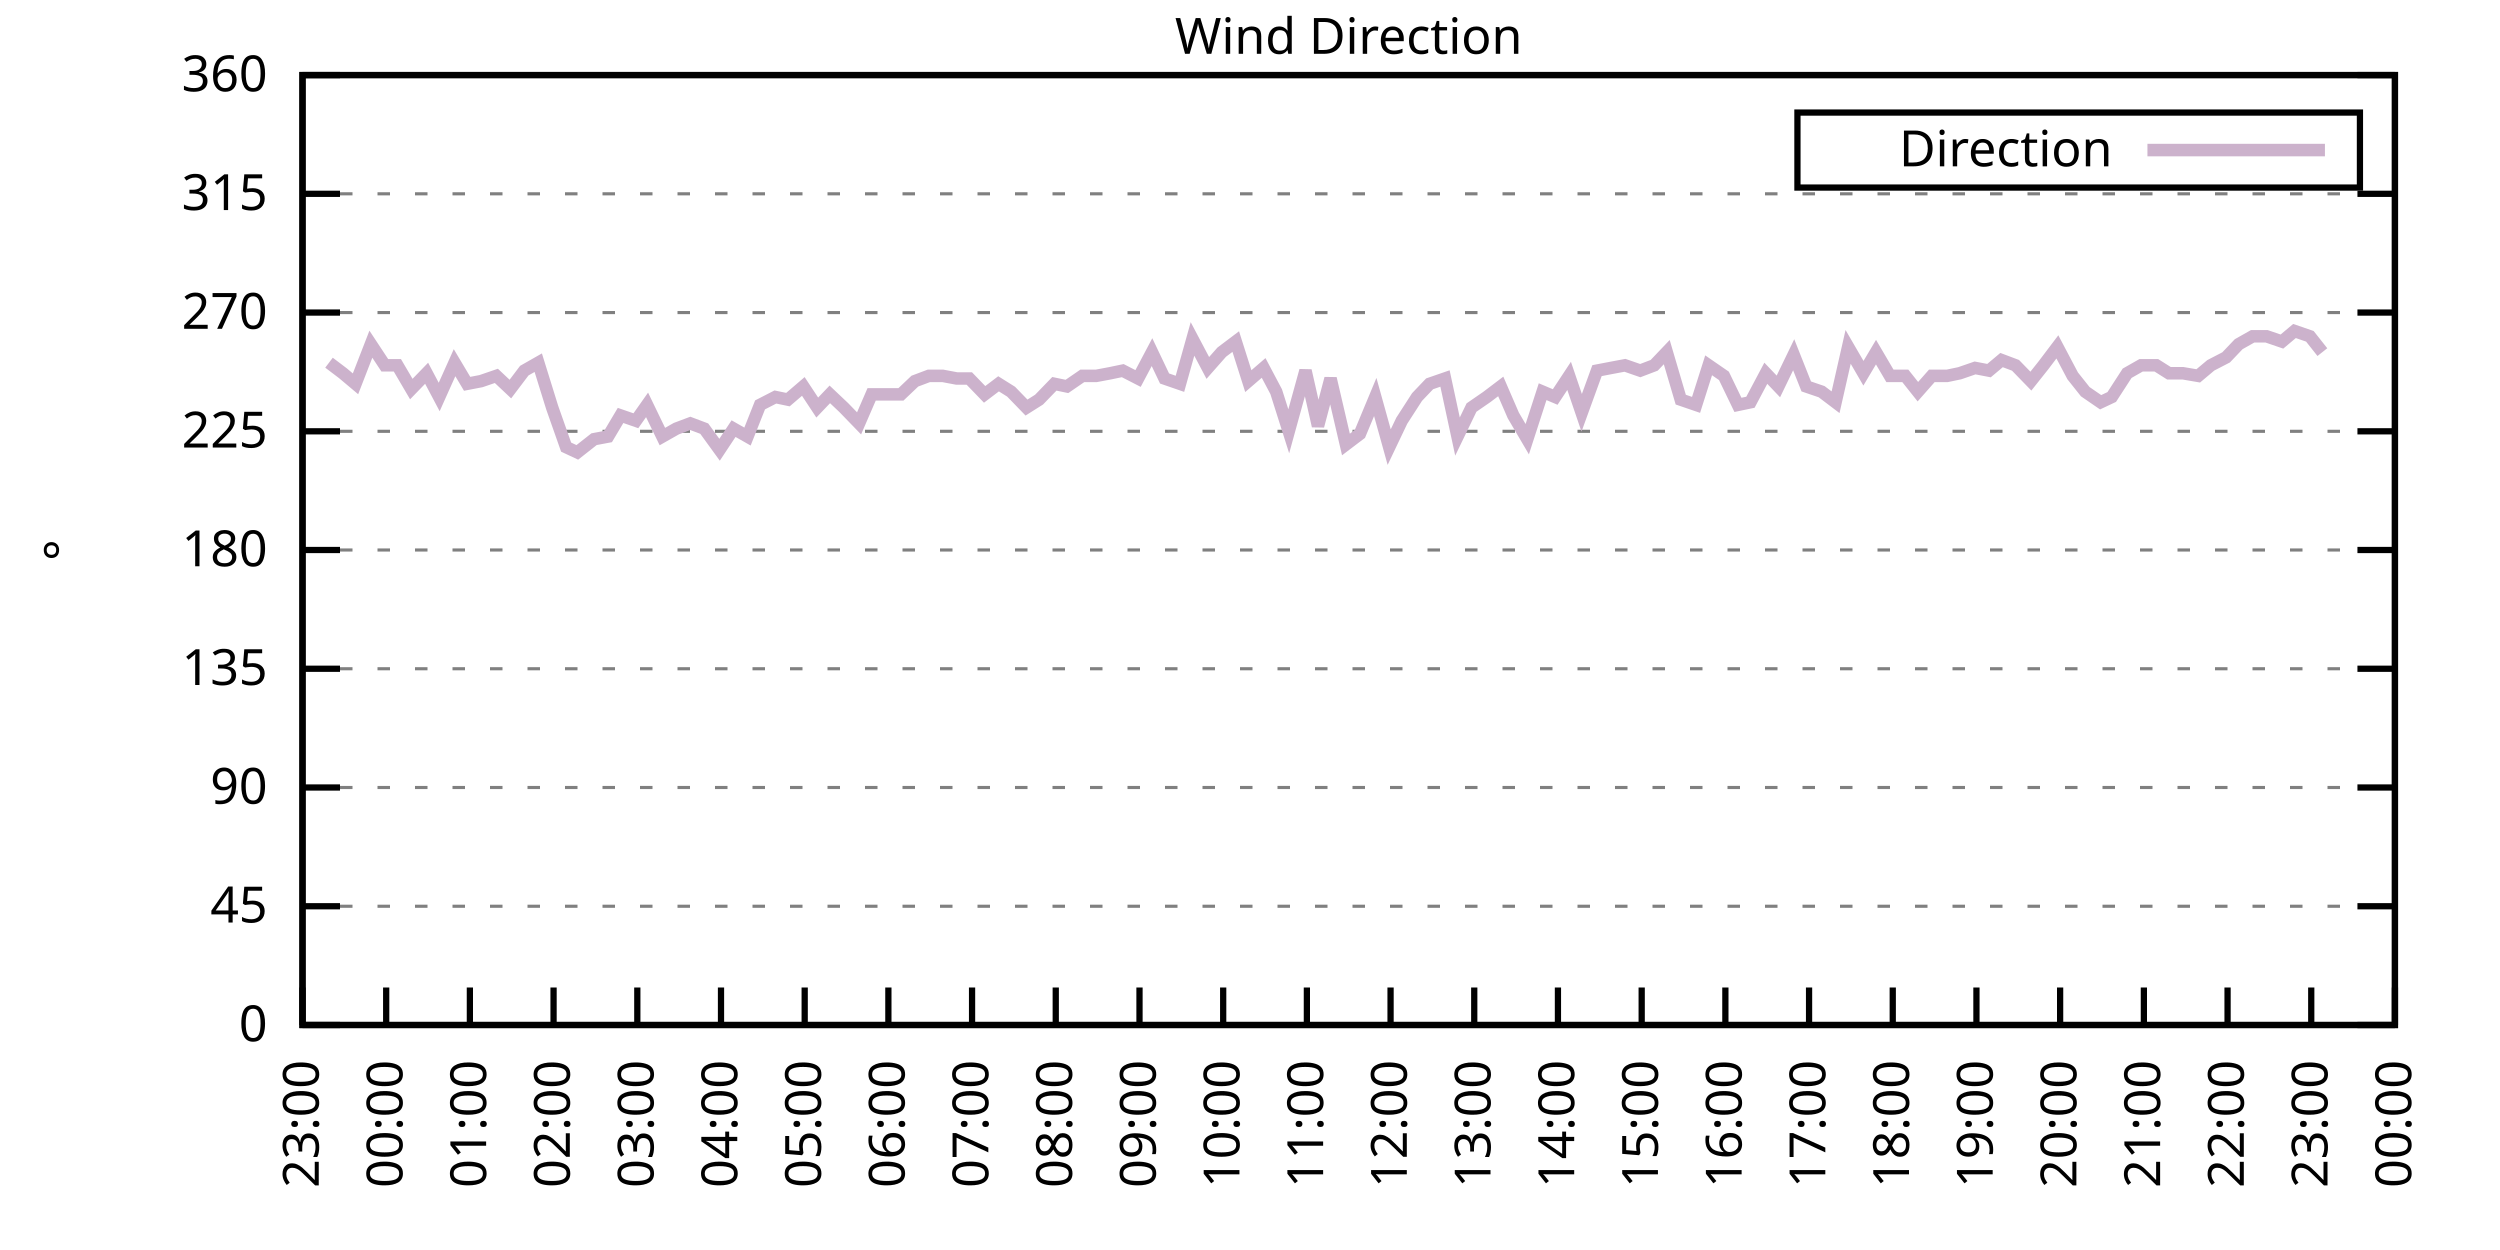
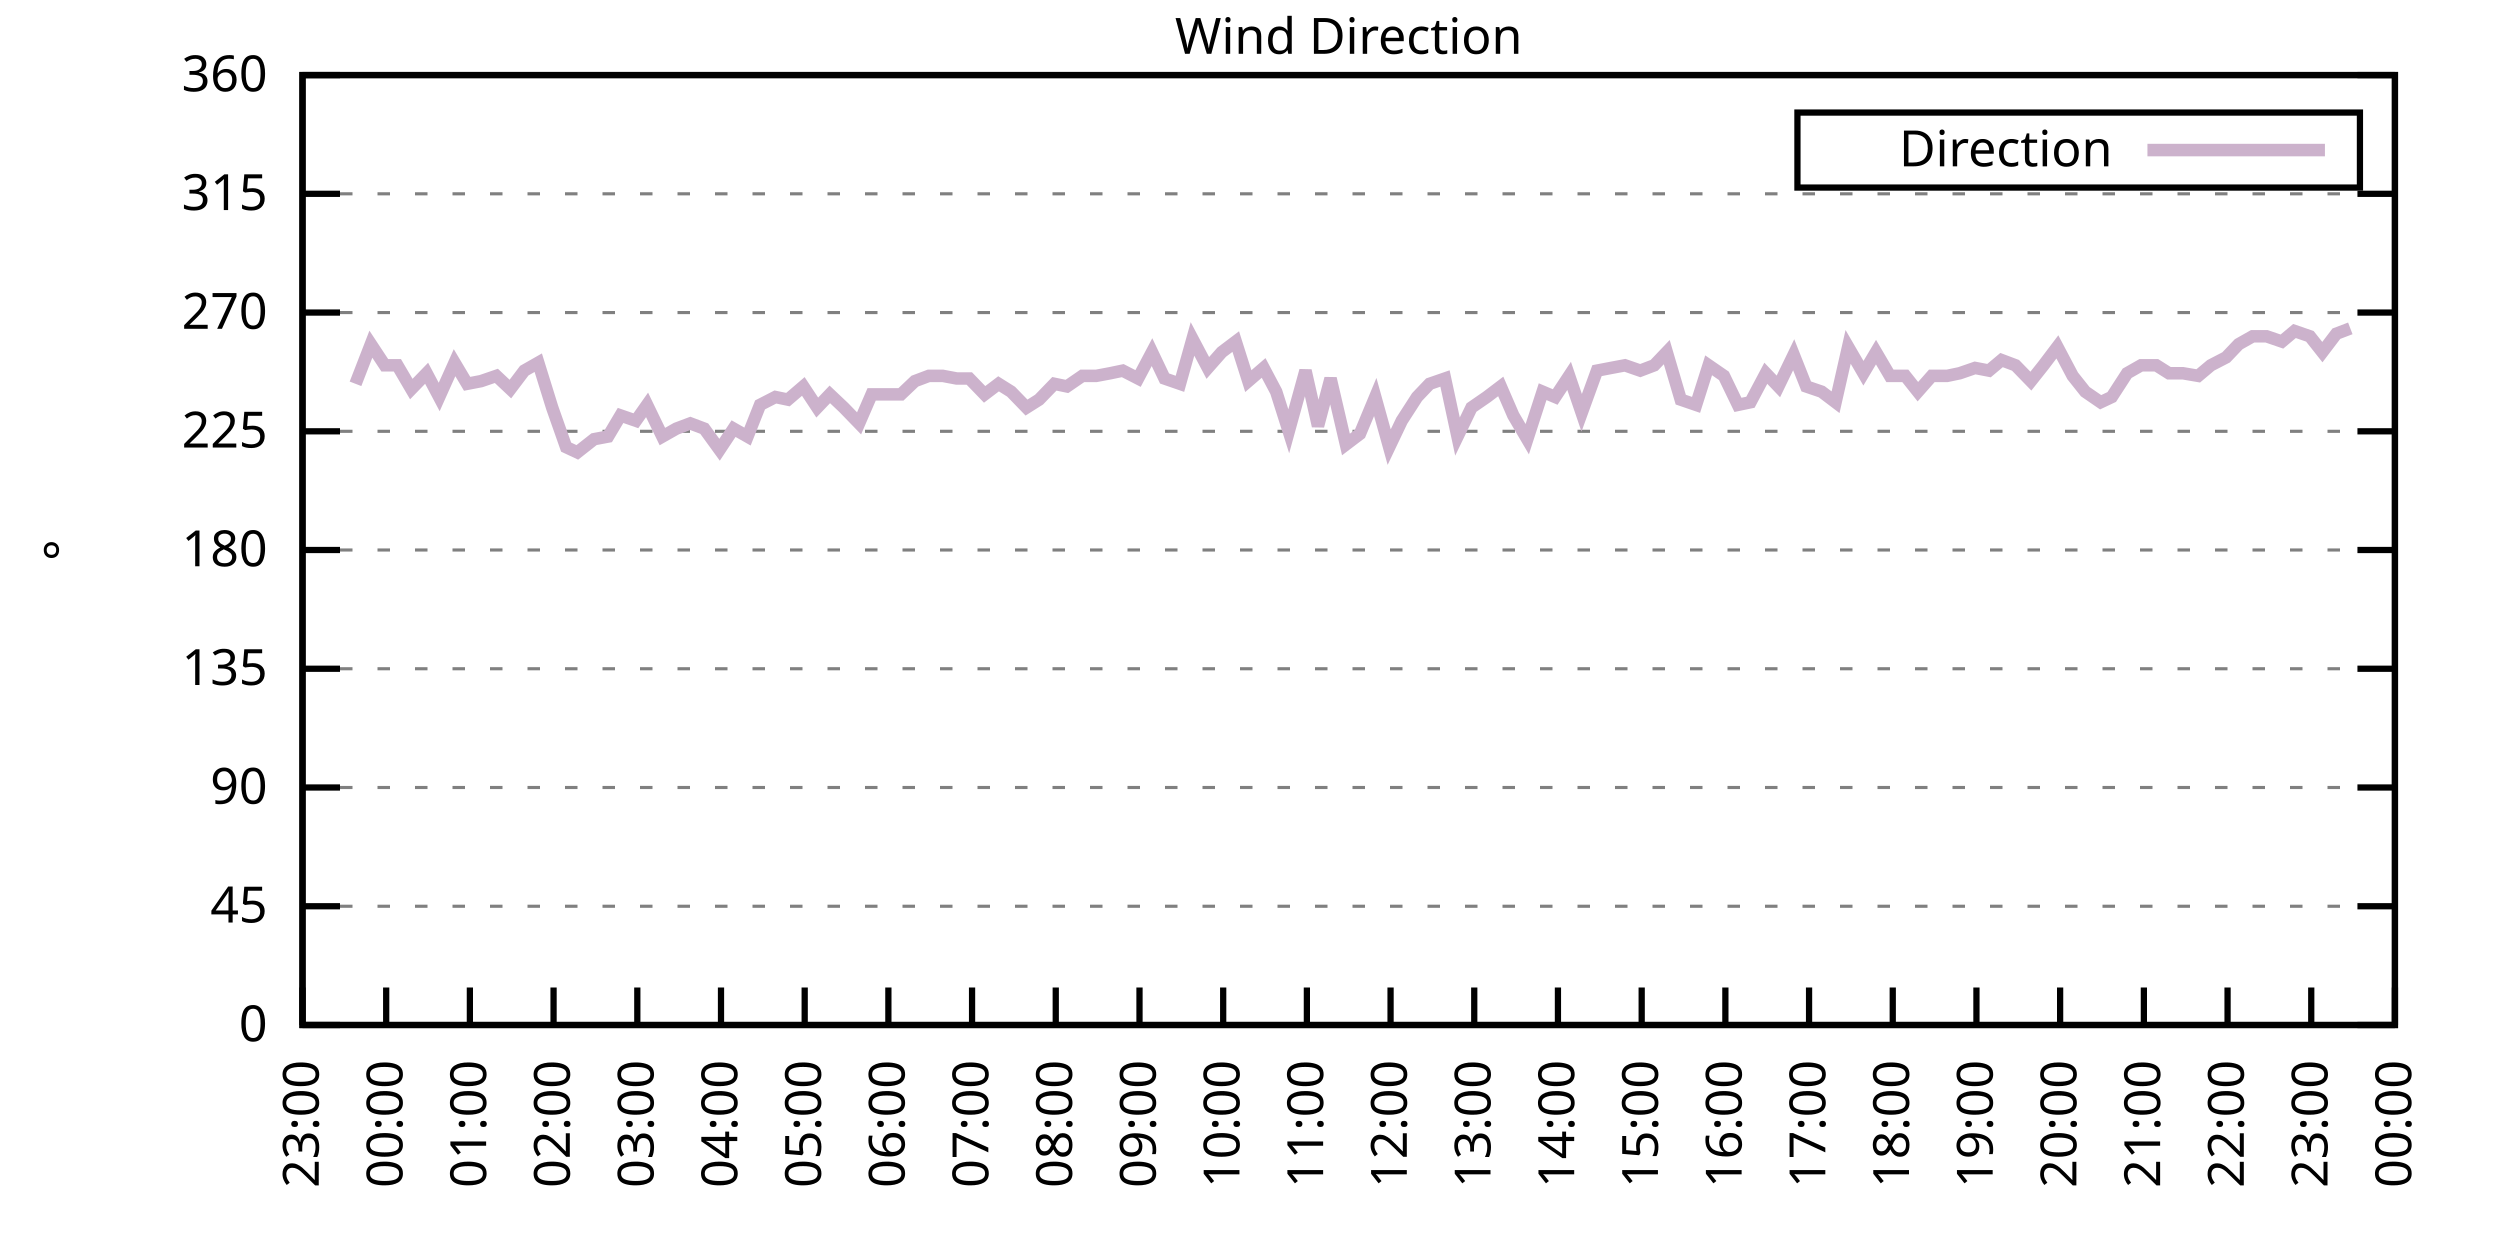
<svg xmlns="http://www.w3.org/2000/svg" xmlns:xlink="http://www.w3.org/1999/xlink" width="400" height="200" viewBox="0 0 400 200">
  <g id="gnuplot_canvas">
    <rect x="0" y="0" width="400" height="200" fill="none" />
    <defs>
      <circle id="gpDot" r="0.5" stroke-width="0.5" stroke="currentColor" />
      <path id="gpPt0" stroke-width="0.333" stroke="currentColor" d="M-1,0 h2 M0,-1 v2" />
      <path id="gpPt1" stroke-width="0.333" stroke="currentColor" d="M-1,-1 L1,1 M1,-1 L-1,1" />
      <path id="gpPt2" stroke-width="0.333" stroke="currentColor" d="M-1,0 L1,0 M0,-1 L0,1 M-1,-1 L1,1 M-1,1 L1,-1" />
      <rect id="gpPt3" stroke-width="0.333" stroke="currentColor" x="-1" y="-1" width="2" height="2" />
      <rect id="gpPt4" stroke-width="0.333" stroke="currentColor" fill="currentColor" x="-1" y="-1" width="2" height="2" />
      <circle id="gpPt5" stroke-width="0.333" stroke="currentColor" cx="0" cy="0" r="1" />
      <use xlink:href="#gpPt5" id="gpPt6" fill="currentColor" stroke="none" />
      <path id="gpPt7" stroke-width="0.333" stroke="currentColor" d="M0,-1.33 L-1.33,0.67 L1.33,0.67 z" />
      <use xlink:href="#gpPt7" id="gpPt8" fill="currentColor" stroke="none" />
      <use xlink:href="#gpPt7" id="gpPt9" stroke="currentColor" transform="rotate(180)" />
      <use xlink:href="#gpPt9" id="gpPt10" fill="currentColor" stroke="none" />
      <use xlink:href="#gpPt3" id="gpPt11" stroke="currentColor" transform="rotate(45)" />
      <use xlink:href="#gpPt11" id="gpPt12" fill="currentColor" stroke="none" />
      <path id="gpPt13" stroke-width="0.333" stroke="currentColor" d="M0,1.330 L1.265,0.411 L0.782,-1.067 L-0.782,-1.076 L-1.265,0.411 z" />
      <use xlink:href="#gpPt13" id="gpPt14" fill="currentColor" stroke="none" />
      <filter id="textbox" filterUnits="objectBoundingBox" x="0" y="0" height="1" width="1">
        <feFlood flood-color="white" flood-opacity="1" result="bgnd" />
        <feComposite in="SourceGraphic" in2="bgnd" operator="atop" />
      </filter>
      <filter id="greybox" filterUnits="objectBoundingBox" x="0" y="0" height="1" width="1">
        <feFlood flood-color="lightgrey" flood-opacity="1" result="grey" />
        <feComposite in="SourceGraphic" in2="grey" operator="atop" />
      </filter>
    </defs>
    <g fill="none" color="white" stroke="currentColor" stroke-width="1.00" stroke-linecap="butt" stroke-linejoin="miter">
</g>
    <g fill="none" color="black" stroke="currentColor" stroke-width="1.00" stroke-linecap="butt" stroke-linejoin="miter">
      <g stroke="none" shape-rendering="crispEdges">
        <polygon fill="rgb(255, 255, 255)" points="48.40,164.00 383.18,164.00 383.18,12.02 48.40,12.02 " />
      </g>
    </g>
    <g fill="none" color="black" stroke="currentColor" stroke-width="1.00" stroke-linecap="butt" stroke-linejoin="miter">
</g>
    <g fill="none" color="black" stroke="black" stroke-width="0.50" stroke-linecap="butt" stroke-linejoin="miter">
</g>
    <g fill="none" color="gray" stroke="currentColor" stroke-width="0.50" stroke-linecap="butt" stroke-linejoin="miter">
      <path stroke="gray" stroke-dasharray="2,4" class="gridline" d="M48.40,164.00 L383.19,164.00  " />
    </g>
    <g fill="none" color="gray" stroke="gray" stroke-width="1.00" stroke-linecap="butt" stroke-linejoin="miter">
</g>
    <g fill="none" color="black" stroke="currentColor" stroke-width="1.00" stroke-linecap="butt" stroke-linejoin="miter">
      <path stroke="black" d="M48.40,164.00 L54.40,164.00 M383.19,164.00 L377.19,164.00  " />
      <g transform="translate(42.80,166.60)" stroke="none" fill="black" font-family="Sans" font-size="8.00" text-anchor="end">
        <text>
          <tspan font-family="Sans"> 0</tspan>
        </text>
      </g>
    </g>
    <g fill="none" color="black" stroke="currentColor" stroke-width="1.00" stroke-linecap="butt" stroke-linejoin="miter">
</g>
    <g fill="none" color="black" stroke="black" stroke-width="0.50" stroke-linecap="butt" stroke-linejoin="miter">
</g>
    <g fill="none" color="gray" stroke="currentColor" stroke-width="0.50" stroke-linecap="butt" stroke-linejoin="miter">
      <path stroke="gray" stroke-dasharray="2,4" class="gridline" d="M48.40,145.00 L383.19,145.00  " />
    </g>
    <g fill="none" color="gray" stroke="gray" stroke-width="1.00" stroke-linecap="butt" stroke-linejoin="miter">
</g>
    <g fill="none" color="black" stroke="currentColor" stroke-width="1.00" stroke-linecap="butt" stroke-linejoin="miter">
      <path stroke="black" d="M48.40,145.00 L54.40,145.00 M383.19,145.00 L377.19,145.00  " />
      <g transform="translate(42.80,147.60)" stroke="none" fill="black" font-family="Sans" font-size="8.00" text-anchor="end">
        <text>
          <tspan font-family="Sans"> 45</tspan>
        </text>
      </g>
    </g>
    <g fill="none" color="black" stroke="currentColor" stroke-width="1.00" stroke-linecap="butt" stroke-linejoin="miter">
</g>
    <g fill="none" color="black" stroke="black" stroke-width="0.50" stroke-linecap="butt" stroke-linejoin="miter">
</g>
    <g fill="none" color="gray" stroke="currentColor" stroke-width="0.50" stroke-linecap="butt" stroke-linejoin="miter">
      <path stroke="gray" stroke-dasharray="2,4" class="gridline" d="M48.40,126.00 L383.19,126.00  " />
    </g>
    <g fill="none" color="gray" stroke="gray" stroke-width="1.00" stroke-linecap="butt" stroke-linejoin="miter">
</g>
    <g fill="none" color="black" stroke="currentColor" stroke-width="1.00" stroke-linecap="butt" stroke-linejoin="miter">
      <path stroke="black" d="M48.40,126.00 L54.40,126.00 M383.19,126.00 L377.19,126.00  " />
      <g transform="translate(42.80,128.60)" stroke="none" fill="black" font-family="Sans" font-size="8.00" text-anchor="end">
        <text>
          <tspan font-family="Sans"> 90</tspan>
        </text>
      </g>
    </g>
    <g fill="none" color="black" stroke="currentColor" stroke-width="1.00" stroke-linecap="butt" stroke-linejoin="miter">
</g>
    <g fill="none" color="black" stroke="black" stroke-width="0.50" stroke-linecap="butt" stroke-linejoin="miter">
</g>
    <g fill="none" color="gray" stroke="currentColor" stroke-width="0.50" stroke-linecap="butt" stroke-linejoin="miter">
      <path stroke="gray" stroke-dasharray="2,4" class="gridline" d="M48.40,107.00 L383.19,107.00  " />
    </g>
    <g fill="none" color="gray" stroke="gray" stroke-width="1.00" stroke-linecap="butt" stroke-linejoin="miter">
</g>
    <g fill="none" color="black" stroke="currentColor" stroke-width="1.00" stroke-linecap="butt" stroke-linejoin="miter">
      <path stroke="black" d="M48.40,107.00 L54.40,107.00 M383.19,107.00 L377.19,107.00  " />
      <g transform="translate(42.80,109.60)" stroke="none" fill="black" font-family="Sans" font-size="8.00" text-anchor="end">
        <text>
          <tspan font-family="Sans"> 135</tspan>
        </text>
      </g>
    </g>
    <g fill="none" color="black" stroke="currentColor" stroke-width="1.00" stroke-linecap="butt" stroke-linejoin="miter">
</g>
    <g fill="none" color="black" stroke="black" stroke-width="0.50" stroke-linecap="butt" stroke-linejoin="miter">
</g>
    <g fill="none" color="gray" stroke="currentColor" stroke-width="0.50" stroke-linecap="butt" stroke-linejoin="miter">
      <path stroke="gray" stroke-dasharray="2,4" class="gridline" d="M48.40,88.00 L383.19,88.00  " />
    </g>
    <g fill="none" color="gray" stroke="gray" stroke-width="1.00" stroke-linecap="butt" stroke-linejoin="miter">
</g>
    <g fill="none" color="black" stroke="currentColor" stroke-width="1.00" stroke-linecap="butt" stroke-linejoin="miter">
      <path stroke="black" d="M48.40,88.00 L54.40,88.00 M383.19,88.00 L377.19,88.00  " />
      <g transform="translate(42.80,90.60)" stroke="none" fill="black" font-family="Sans" font-size="8.00" text-anchor="end">
        <text>
          <tspan font-family="Sans"> 180</tspan>
        </text>
      </g>
    </g>
    <g fill="none" color="black" stroke="currentColor" stroke-width="1.00" stroke-linecap="butt" stroke-linejoin="miter">
</g>
    <g fill="none" color="black" stroke="black" stroke-width="0.50" stroke-linecap="butt" stroke-linejoin="miter">
</g>
    <g fill="none" color="gray" stroke="currentColor" stroke-width="0.50" stroke-linecap="butt" stroke-linejoin="miter">
      <path stroke="gray" stroke-dasharray="2,4" class="gridline" d="M48.40,69.01 L383.19,69.01  " />
    </g>
    <g fill="none" color="gray" stroke="gray" stroke-width="1.00" stroke-linecap="butt" stroke-linejoin="miter">
</g>
    <g fill="none" color="black" stroke="currentColor" stroke-width="1.00" stroke-linecap="butt" stroke-linejoin="miter">
      <path stroke="black" d="M48.40,69.01 L54.40,69.01 M383.19,69.01 L377.19,69.01  " />
      <g transform="translate(42.80,71.61)" stroke="none" fill="black" font-family="Sans" font-size="8.00" text-anchor="end">
        <text>
          <tspan font-family="Sans"> 225</tspan>
        </text>
      </g>
    </g>
    <g fill="none" color="black" stroke="currentColor" stroke-width="1.00" stroke-linecap="butt" stroke-linejoin="miter">
</g>
    <g fill="none" color="black" stroke="black" stroke-width="0.50" stroke-linecap="butt" stroke-linejoin="miter">
</g>
    <g fill="none" color="gray" stroke="currentColor" stroke-width="0.50" stroke-linecap="butt" stroke-linejoin="miter">
      <path stroke="gray" stroke-dasharray="2,4" class="gridline" d="M48.40,50.01 L383.19,50.01  " />
    </g>
    <g fill="none" color="gray" stroke="gray" stroke-width="1.00" stroke-linecap="butt" stroke-linejoin="miter">
</g>
    <g fill="none" color="black" stroke="currentColor" stroke-width="1.00" stroke-linecap="butt" stroke-linejoin="miter">
      <path stroke="black" d="M48.40,50.01 L54.40,50.01 M383.19,50.01 L377.19,50.01  " />
      <g transform="translate(42.80,52.61)" stroke="none" fill="black" font-family="Sans" font-size="8.00" text-anchor="end">
        <text>
          <tspan font-family="Sans"> 270</tspan>
        </text>
      </g>
    </g>
    <g fill="none" color="black" stroke="currentColor" stroke-width="1.00" stroke-linecap="butt" stroke-linejoin="miter">
</g>
    <g fill="none" color="black" stroke="black" stroke-width="0.50" stroke-linecap="butt" stroke-linejoin="miter">
</g>
    <g fill="none" color="gray" stroke="currentColor" stroke-width="0.50" stroke-linecap="butt" stroke-linejoin="miter">
      <path stroke="gray" stroke-dasharray="2,4" class="gridline" d="M48.40,31.01 L383.19,31.01  " />
    </g>
    <g fill="none" color="gray" stroke="gray" stroke-width="1.00" stroke-linecap="butt" stroke-linejoin="miter">
</g>
    <g fill="none" color="black" stroke="currentColor" stroke-width="1.00" stroke-linecap="butt" stroke-linejoin="miter">
      <path stroke="black" d="M48.40,31.01 L54.40,31.01 M383.19,31.01 L377.19,31.01  " />
      <g transform="translate(42.80,33.61)" stroke="none" fill="black" font-family="Sans" font-size="8.00" text-anchor="end">
        <text>
          <tspan font-family="Sans"> 315</tspan>
        </text>
      </g>
    </g>
    <g fill="none" color="black" stroke="currentColor" stroke-width="1.00" stroke-linecap="butt" stroke-linejoin="miter">
</g>
    <g fill="none" color="black" stroke="black" stroke-width="0.50" stroke-linecap="butt" stroke-linejoin="miter">
</g>
    <g fill="none" color="gray" stroke="currentColor" stroke-width="0.50" stroke-linecap="butt" stroke-linejoin="miter">
      <path stroke="gray" stroke-dasharray="2,4" class="gridline" d="M48.40,12.01 L383.19,12.01  " />
    </g>
    <g fill="none" color="gray" stroke="gray" stroke-width="1.00" stroke-linecap="butt" stroke-linejoin="miter">
</g>
    <g fill="none" color="black" stroke="currentColor" stroke-width="1.00" stroke-linecap="butt" stroke-linejoin="miter">
      <path stroke="black" d="M48.40,12.01 L54.40,12.01 M383.19,12.01 L377.19,12.01  " />
      <g transform="translate(42.80,14.61)" stroke="none" fill="black" font-family="Sans" font-size="8.00" text-anchor="end">
        <text>
          <tspan font-family="Sans"> 360</tspan>
        </text>
      </g>
    </g>
    <g fill="none" color="black" stroke="currentColor" stroke-width="1.00" stroke-linecap="butt" stroke-linejoin="miter">
      <path stroke="black" d="M48.40,164.00 L48.40,158.00  " />
      <g transform="translate(51.00,169.60) rotate(270.00)" stroke="none" fill="black" font-family="Sans" font-size="8.00" text-anchor="end">
        <text>
          <tspan font-family="Sans">23:00</tspan>
        </text>
      </g>
    </g>
    <g fill="none" color="black" stroke="currentColor" stroke-width="1.00" stroke-linecap="butt" stroke-linejoin="miter">
      <path stroke="black" d="M61.79,164.00 L61.79,158.00  " />
      <g transform="translate(64.39,169.60) rotate(270.00)" stroke="none" fill="black" font-family="Sans" font-size="8.00" text-anchor="end">
        <text>
          <tspan font-family="Sans">00:00</tspan>
        </text>
      </g>
    </g>
    <g fill="none" color="black" stroke="currentColor" stroke-width="1.00" stroke-linecap="butt" stroke-linejoin="miter">
      <path stroke="black" d="M75.18,164.00 L75.18,158.00  " />
      <g transform="translate(77.78,169.60) rotate(270.00)" stroke="none" fill="black" font-family="Sans" font-size="8.00" text-anchor="end">
        <text>
          <tspan font-family="Sans">01:00</tspan>
        </text>
      </g>
    </g>
    <g fill="none" color="black" stroke="currentColor" stroke-width="1.00" stroke-linecap="butt" stroke-linejoin="miter">
      <path stroke="black" d="M88.57,164.00 L88.57,158.00  " />
      <g transform="translate(91.17,169.60) rotate(270.00)" stroke="none" fill="black" font-family="Sans" font-size="8.00" text-anchor="end">
        <text>
          <tspan font-family="Sans">02:00</tspan>
        </text>
      </g>
    </g>
    <g fill="none" color="black" stroke="currentColor" stroke-width="1.00" stroke-linecap="butt" stroke-linejoin="miter">
      <path stroke="black" d="M101.97,164.00 L101.97,158.00  " />
      <g transform="translate(104.57,169.60) rotate(270.00)" stroke="none" fill="black" font-family="Sans" font-size="8.00" text-anchor="end">
        <text>
          <tspan font-family="Sans">03:00</tspan>
        </text>
      </g>
    </g>
    <g fill="none" color="black" stroke="currentColor" stroke-width="1.00" stroke-linecap="butt" stroke-linejoin="miter">
      <path stroke="black" d="M115.36,164.00 L115.36,158.00  " />
      <g transform="translate(117.96,169.60) rotate(270.00)" stroke="none" fill="black" font-family="Sans" font-size="8.00" text-anchor="end">
        <text>
          <tspan font-family="Sans">04:00</tspan>
        </text>
      </g>
    </g>
    <g fill="none" color="black" stroke="currentColor" stroke-width="1.00" stroke-linecap="butt" stroke-linejoin="miter">
      <path stroke="black" d="M128.75,164.00 L128.75,158.00  " />
      <g transform="translate(131.35,169.60) rotate(270.00)" stroke="none" fill="black" font-family="Sans" font-size="8.00" text-anchor="end">
        <text>
          <tspan font-family="Sans">05:00</tspan>
        </text>
      </g>
    </g>
    <g fill="none" color="black" stroke="currentColor" stroke-width="1.00" stroke-linecap="butt" stroke-linejoin="miter">
      <path stroke="black" d="M142.14,164.00 L142.14,158.00  " />
      <g transform="translate(144.74,169.60) rotate(270.00)" stroke="none" fill="black" font-family="Sans" font-size="8.00" text-anchor="end">
        <text>
          <tspan font-family="Sans">06:00</tspan>
        </text>
      </g>
    </g>
    <g fill="none" color="black" stroke="currentColor" stroke-width="1.00" stroke-linecap="butt" stroke-linejoin="miter">
      <path stroke="black" d="M155.53,164.00 L155.53,158.00  " />
      <g transform="translate(158.13,169.60) rotate(270.00)" stroke="none" fill="black" font-family="Sans" font-size="8.00" text-anchor="end">
        <text>
          <tspan font-family="Sans">07:00</tspan>
        </text>
      </g>
    </g>
    <g fill="none" color="black" stroke="currentColor" stroke-width="1.00" stroke-linecap="butt" stroke-linejoin="miter">
      <path stroke="black" d="M168.92,164.00 L168.92,158.00  " />
      <g transform="translate(171.52,169.60) rotate(270.00)" stroke="none" fill="black" font-family="Sans" font-size="8.00" text-anchor="end">
        <text>
          <tspan font-family="Sans">08:00</tspan>
        </text>
      </g>
    </g>
    <g fill="none" color="black" stroke="currentColor" stroke-width="1.00" stroke-linecap="butt" stroke-linejoin="miter">
      <path stroke="black" d="M182.32,164.00 L182.32,158.00  " />
      <g transform="translate(184.92,169.60) rotate(270.00)" stroke="none" fill="black" font-family="Sans" font-size="8.00" text-anchor="end">
        <text>
          <tspan font-family="Sans">09:00</tspan>
        </text>
      </g>
    </g>
    <g fill="none" color="black" stroke="currentColor" stroke-width="1.00" stroke-linecap="butt" stroke-linejoin="miter">
      <path stroke="black" d="M195.71,164.00 L195.71,158.00  " />
      <g transform="translate(198.31,169.60) rotate(270.00)" stroke="none" fill="black" font-family="Sans" font-size="8.00" text-anchor="end">
        <text>
          <tspan font-family="Sans">10:00</tspan>
        </text>
      </g>
    </g>
    <g fill="none" color="black" stroke="currentColor" stroke-width="1.00" stroke-linecap="butt" stroke-linejoin="miter">
      <path stroke="black" d="M209.10,164.00 L209.10,158.00  " />
      <g transform="translate(211.70,169.60) rotate(270.00)" stroke="none" fill="black" font-family="Sans" font-size="8.00" text-anchor="end">
        <text>
          <tspan font-family="Sans">11:00</tspan>
        </text>
      </g>
    </g>
    <g fill="none" color="black" stroke="currentColor" stroke-width="1.00" stroke-linecap="butt" stroke-linejoin="miter">
      <path stroke="black" d="M222.49,164.00 L222.49,158.00  " />
      <g transform="translate(225.09,169.60) rotate(270.00)" stroke="none" fill="black" font-family="Sans" font-size="8.00" text-anchor="end">
        <text>
          <tspan font-family="Sans">12:00</tspan>
        </text>
      </g>
    </g>
    <g fill="none" color="black" stroke="currentColor" stroke-width="1.00" stroke-linecap="butt" stroke-linejoin="miter">
      <path stroke="black" d="M235.88,164.00 L235.88,158.00  " />
      <g transform="translate(238.48,169.60) rotate(270.00)" stroke="none" fill="black" font-family="Sans" font-size="8.00" text-anchor="end">
        <text>
          <tspan font-family="Sans">13:00</tspan>
        </text>
      </g>
    </g>
    <g fill="none" color="black" stroke="currentColor" stroke-width="1.00" stroke-linecap="butt" stroke-linejoin="miter">
      <path stroke="black" d="M249.27,164.00 L249.27,158.00  " />
      <g transform="translate(251.87,169.60) rotate(270.00)" stroke="none" fill="black" font-family="Sans" font-size="8.00" text-anchor="end">
        <text>
          <tspan font-family="Sans">14:00</tspan>
        </text>
      </g>
    </g>
    <g fill="none" color="black" stroke="currentColor" stroke-width="1.00" stroke-linecap="butt" stroke-linejoin="miter">
      <path stroke="black" d="M262.67,164.00 L262.67,158.00  " />
      <g transform="translate(265.27,169.60) rotate(270.00)" stroke="none" fill="black" font-family="Sans" font-size="8.00" text-anchor="end">
        <text>
          <tspan font-family="Sans">15:00</tspan>
        </text>
      </g>
    </g>
    <g fill="none" color="black" stroke="currentColor" stroke-width="1.00" stroke-linecap="butt" stroke-linejoin="miter">
      <path stroke="black" d="M276.06,164.00 L276.06,158.00  " />
      <g transform="translate(278.66,169.60) rotate(270.00)" stroke="none" fill="black" font-family="Sans" font-size="8.00" text-anchor="end">
        <text>
          <tspan font-family="Sans">16:00</tspan>
        </text>
      </g>
    </g>
    <g fill="none" color="black" stroke="currentColor" stroke-width="1.00" stroke-linecap="butt" stroke-linejoin="miter">
      <path stroke="black" d="M289.45,164.00 L289.45,158.00  " />
      <g transform="translate(292.05,169.60) rotate(270.00)" stroke="none" fill="black" font-family="Sans" font-size="8.00" text-anchor="end">
        <text>
          <tspan font-family="Sans">17:00</tspan>
        </text>
      </g>
    </g>
    <g fill="none" color="black" stroke="currentColor" stroke-width="1.00" stroke-linecap="butt" stroke-linejoin="miter">
      <path stroke="black" d="M302.84,164.00 L302.84,158.00  " />
      <g transform="translate(305.44,169.60) rotate(270.00)" stroke="none" fill="black" font-family="Sans" font-size="8.00" text-anchor="end">
        <text>
          <tspan font-family="Sans">18:00</tspan>
        </text>
      </g>
    </g>
    <g fill="none" color="black" stroke="currentColor" stroke-width="1.00" stroke-linecap="butt" stroke-linejoin="miter">
      <path stroke="black" d="M316.23,164.00 L316.23,158.00  " />
      <g transform="translate(318.83,169.60) rotate(270.00)" stroke="none" fill="black" font-family="Sans" font-size="8.00" text-anchor="end">
        <text>
          <tspan font-family="Sans">19:00</tspan>
        </text>
      </g>
    </g>
    <g fill="none" color="black" stroke="currentColor" stroke-width="1.00" stroke-linecap="butt" stroke-linejoin="miter">
      <path stroke="black" d="M329.62,164.00 L329.62,158.00  " />
      <g transform="translate(332.22,169.60) rotate(270.00)" stroke="none" fill="black" font-family="Sans" font-size="8.00" text-anchor="end">
        <text>
          <tspan font-family="Sans">20:00</tspan>
        </text>
      </g>
    </g>
    <g fill="none" color="black" stroke="currentColor" stroke-width="1.00" stroke-linecap="butt" stroke-linejoin="miter">
      <path stroke="black" d="M343.02,164.00 L343.02,158.00  " />
      <g transform="translate(345.62,169.60) rotate(270.00)" stroke="none" fill="black" font-family="Sans" font-size="8.00" text-anchor="end">
        <text>
          <tspan font-family="Sans">21:00</tspan>
        </text>
      </g>
    </g>
    <g fill="none" color="black" stroke="currentColor" stroke-width="1.00" stroke-linecap="butt" stroke-linejoin="miter">
      <path stroke="black" d="M356.41,164.00 L356.41,158.00  " />
      <g transform="translate(359.01,169.60) rotate(270.00)" stroke="none" fill="black" font-family="Sans" font-size="8.00" text-anchor="end">
        <text>
          <tspan font-family="Sans">22:00</tspan>
        </text>
      </g>
    </g>
    <g fill="none" color="black" stroke="currentColor" stroke-width="1.00" stroke-linecap="butt" stroke-linejoin="miter">
      <path stroke="black" d="M369.80,164.00 L369.80,158.00  " />
      <g transform="translate(372.40,169.60) rotate(270.00)" stroke="none" fill="black" font-family="Sans" font-size="8.00" text-anchor="end">
        <text>
          <tspan font-family="Sans">23:00</tspan>
        </text>
      </g>
    </g>
    <g fill="none" color="black" stroke="currentColor" stroke-width="1.00" stroke-linecap="butt" stroke-linejoin="miter">
      <path stroke="black" d="M383.19,164.00 L383.19,158.00  " />
      <g transform="translate(385.79,169.60) rotate(270.00)" stroke="none" fill="black" font-family="Sans" font-size="8.00" text-anchor="end">
        <text>
          <tspan font-family="Sans">00:00</tspan>
        </text>
      </g>
    </g>
    <g fill="none" color="black" stroke="currentColor" stroke-width="1.00" stroke-linecap="butt" stroke-linejoin="miter">
</g>
    <g fill="none" color="black" stroke="currentColor" stroke-width="1.00" stroke-linecap="butt" stroke-linejoin="miter">
      <path stroke="black" d="M48.40,12.01 L48.40,164.00 L383.19,164.00 L383.19,12.01 L48.40,12.01 Z  " />
    </g>
    <g fill="none" color="black" stroke="currentColor" stroke-width="1.00" stroke-linecap="butt" stroke-linejoin="miter">
</g>
    <g fill="none" color="black" stroke="currentColor" stroke-width="1.00" stroke-linecap="butt" stroke-linejoin="miter">
      <path stroke="black" d="M287.59,30.01 L287.59,18.01 L377.59,18.01 L377.59,30.01 L287.59,30.01 Z  " />
    </g>
    <g id="Wind_direction_plot_1">
      <g fill="none" color="white" stroke="black" stroke-width="2.00" stroke-linecap="butt" stroke-linejoin="miter">
</g>
      <g fill="none" color="black" stroke="currentColor" stroke-width="2.00" stroke-linecap="butt" stroke-linejoin="miter">
        <g transform="translate(337.99,26.61)" stroke="none" fill="black" font-family="Sans" font-size="8.00" text-anchor="end">
          <text>
            <tspan font-family="Sans">Direction</tspan>
          </text>
        </g>
      </g>
      <g fill="none" color="black" stroke="currentColor" stroke-width="2.00" stroke-linecap="butt" stroke-linejoin="miter">
-         <path stroke="rgb(204, 178, 204)" d="M343.59,24.01 L371.99,24.01 M52.64,58.03 L54.87,59.72 L56.88,61.41 L59.34,55.07 L61.57,58.45 L63.58,58.45   L65.81,62.25 L68.26,59.72 L70.27,63.52 L72.73,58.03 L74.74,61.41 L76.97,60.98 L79.42,60.14 L81.66,62.25   L83.89,59.30 L86.12,58.03 L88.35,65.21 L90.58,71.54 L92.37,72.38 L95.05,70.27 L97.28,69.85 L99.29,66.47   L101.74,67.32 L103.53,64.78 L105.98,69.85 L108.22,68.58 L110.45,67.74 L112.68,68.58 L115.13,71.96 L117.37,68.58   L119.60,69.85 L121.61,64.78 L124.06,63.52 L126.07,63.94 L128.53,61.83 L130.76,65.21 L132.77,63.10 L135.00,65.21   L137.45,67.74 L139.46,63.10 L141.92,63.10 L144.15,63.10 L146.38,60.98 L148.61,60.14 L150.85,60.14 L153.08,60.56   L155.09,60.56 L157.54,63.10 L159.77,61.41 L161.78,62.67 L164.24,65.21 L166.25,63.94 L168.70,61.41 L170.71,61.83   L173.17,60.14 L175.40,60.14 L177.63,59.72 L179.64,59.30 L182.09,60.56 L184.32,56.34 L186.33,60.56 L188.79,61.41   L190.80,54.23 L193.25,58.87 L195.48,56.34 L197.72,54.65 L199.73,60.98 L202.18,58.87 L204.19,62.67 L206.20,69.01   L208.88,59.30 L210.88,68.16 L212.89,60.56 L215.35,71.12 L217.58,69.43 L220.04,63.52 L222.27,71.54 L224.28,67.32   L226.73,63.52 L228.74,61.41 L231.20,60.56 L233.20,69.85 L235.44,65.21 L237.89,63.52 L240.12,61.83 L242.13,66.47   L244.36,70.27 L246.82,62.67 L248.83,63.52 L251.06,60.14 L253.07,66.05 L255.52,59.30 L257.76,58.87 L259.99,58.45   L262.44,59.30 L264.67,58.45 L266.68,56.34 L268.92,63.94 L271.37,64.78 L273.38,58.45 L275.83,60.14 L278.07,64.78   L280.07,64.36 L282.53,59.72 L284.54,61.83 L286.99,56.76 L289.00,61.83 L291.46,62.67 L293.69,64.36 L295.70,55.50   L298.15,59.72 L300.16,56.34 L302.39,60.14 L304.85,60.14 L306.86,62.67 L309.09,60.14 L311.54,60.14 L313.55,59.72   L316.01,58.87 L318.24,59.30 L320.25,57.61 L322.48,58.45 L324.94,60.98 L326.95,58.45 L329.18,55.50 L331.63,60.14   L333.64,62.67 L336.10,64.36 L337.88,63.52 L340.34,59.72 L342.57,58.45 L345.02,58.45 L347.03,59.72 L349.26,59.72   L351.72,60.14 L353.73,58.45 L356.18,57.18 L358.19,55.07 L360.42,53.81 L362.66,53.81 L365.11,54.65 L367.12,52.96   L369.58,53.81 L371.58,56.34  " />
+         <path stroke="rgb(204, 178, 204)" d="M343.59,24.01 L371.99,24.01 M56.88,61.41 L59.34,55.07 L61.57,58.45 L63.58,58.45 L65.81,62.25 L68.26,59.72   L70.27,63.52 L72.73,58.03 L74.74,61.41 L76.97,60.98 L79.42,60.14 L81.66,62.25 L83.89,59.30 L86.12,58.03   L88.35,65.21 L90.58,71.54 L92.37,72.38 L95.05,70.27 L97.28,69.85 L99.29,66.47 L101.74,67.32 L103.53,64.78   L105.98,69.85 L108.22,68.58 L110.45,67.74 L112.68,68.58 L115.13,71.96 L117.37,68.58 L119.60,69.85 L121.61,64.78   L124.06,63.52 L126.07,63.94 L128.53,61.83 L130.76,65.21 L132.77,63.10 L135.00,65.21 L137.45,67.74 L139.46,63.10   L141.92,63.10 L144.15,63.10 L146.38,60.98 L148.61,60.14 L150.85,60.14 L153.08,60.56 L155.09,60.56 L157.54,63.10   L159.77,61.41 L161.78,62.67 L164.24,65.21 L166.25,63.94 L168.70,61.41 L170.71,61.83 L173.17,60.14 L175.40,60.14   L177.63,59.72 L179.64,59.30 L182.09,60.56 L184.32,56.34 L186.33,60.56 L188.79,61.41 L190.80,54.23 L193.25,58.87   L195.48,56.34 L197.72,54.65 L199.73,60.98 L202.18,58.87 L204.19,62.67 L206.20,69.01 L208.88,59.30 L210.88,68.16   L212.89,60.56 L215.35,71.12 L217.58,69.43 L220.04,63.52 L222.27,71.54 L224.28,67.32 L226.73,63.52 L228.74,61.41   L231.20,60.56 L233.20,69.85 L235.44,65.21 L237.89,63.52 L240.12,61.83 L242.13,66.47 L244.36,70.27 L246.82,62.67   L248.83,63.52 L251.06,60.14 L253.07,66.05 L255.52,59.30 L257.76,58.87 L259.99,58.45 L262.44,59.30 L264.67,58.45   L266.68,56.34 L268.92,63.94 L271.37,64.78 L273.38,58.45 L275.83,60.14 L278.07,64.78 L280.07,64.36 L282.53,59.72   L284.54,61.83 L286.99,56.76 L289.00,61.83 L291.46,62.67 L293.69,64.36 L295.70,55.50 L298.15,59.72 L300.16,56.34   L302.39,60.14 L304.85,60.14 L306.86,62.67 L309.09,60.14 L311.54,60.14 L313.55,59.72 L316.01,58.87 L318.24,59.30   L320.25,57.61 L322.48,58.45 L324.94,60.98 L326.95,58.45 L329.18,55.50 L331.63,60.14 L333.64,62.67 L336.10,64.36   L337.88,63.52 L340.34,59.72 L342.57,58.45 L345.02,58.45 L347.03,59.72 L349.26,59.72 L351.72,60.14 L353.73,58.45   L356.18,57.18 L358.19,55.07 L360.42,53.81 L362.66,53.81 L365.11,54.65 L367.12,52.96 L369.58,53.81 L371.58,56.34   L373.82,53.39 L376.05,52.54  " />
      </g>
    </g>
    <g fill="none" color="black" stroke="currentColor" stroke-width="2.00" stroke-linecap="butt" stroke-linejoin="miter">
</g>
    <g fill="none" color="black" stroke="black" stroke-width="1.00" stroke-linecap="butt" stroke-linejoin="miter">
</g>
    <g fill="none" color="black" stroke="currentColor" stroke-width="1.00" stroke-linecap="butt" stroke-linejoin="miter">
      <path stroke="black" d="M48.40,12.01 L48.40,164.00 L383.19,164.00 L383.19,12.01 L48.40,12.01 Z  " />
      <g transform="translate(12.80,88.01) rotate(270.00)" stroke="none" fill="black" font-family="Sans" font-size="8.00" text-anchor="middle">
        <text>
          <tspan font-family="Sans">°</tspan>
        </text>
      </g>
    </g>
    <g fill="none" color="black" stroke="currentColor" stroke-width="1.00" stroke-linecap="butt" stroke-linejoin="miter">
</g>
    <g fill="none" color="black" stroke="currentColor" stroke-width="1.00" stroke-linecap="butt" stroke-linejoin="miter">
      <g transform="translate(215.79,8.61)" stroke="none" fill="black" font-family="Sans" font-size="8.00" text-anchor="middle">
        <text>
          <tspan font-family="Sans">Wind Direction</tspan>
        </text>
      </g>
    </g>
    <g fill="none" color="black" stroke="currentColor" stroke-width="1.00" stroke-linecap="butt" stroke-linejoin="miter">
</g>
  </g>
</svg>
